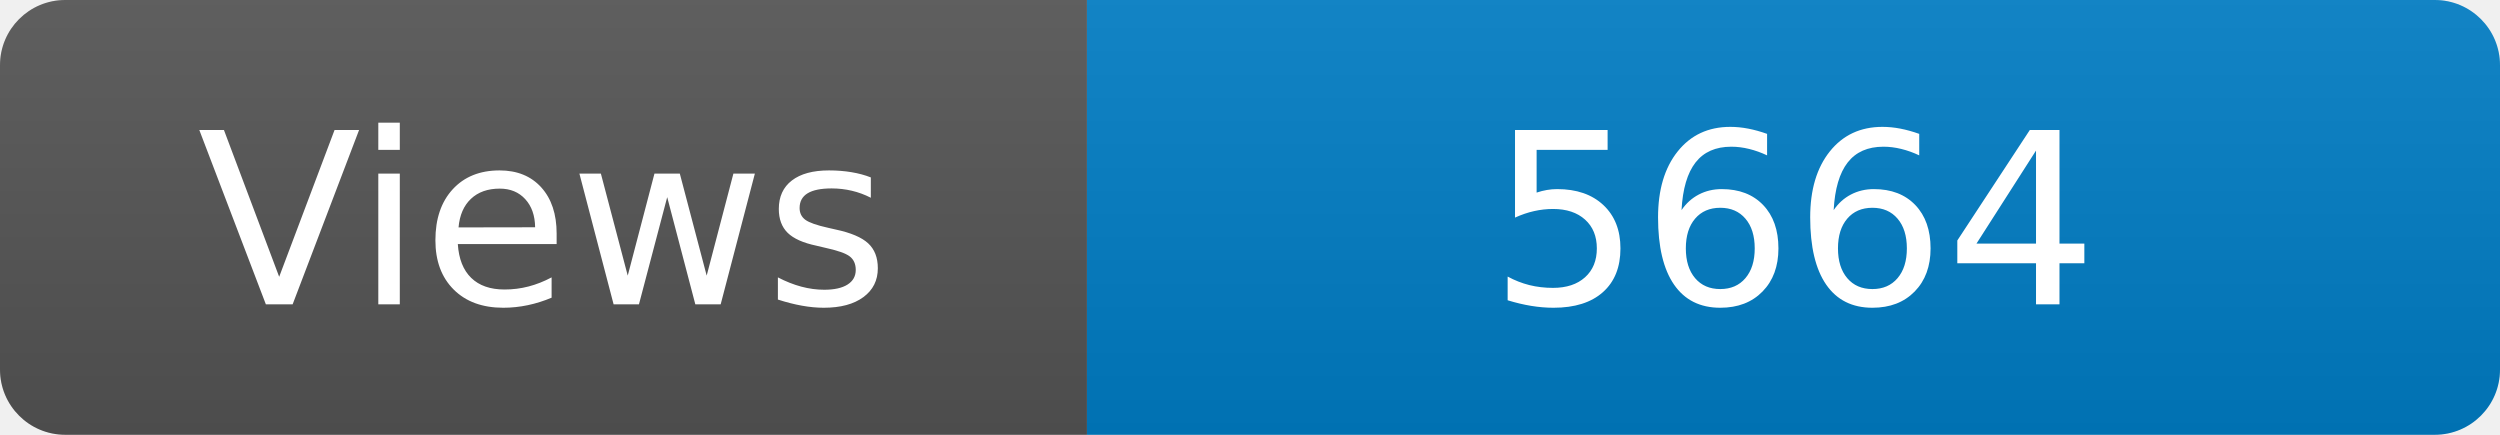
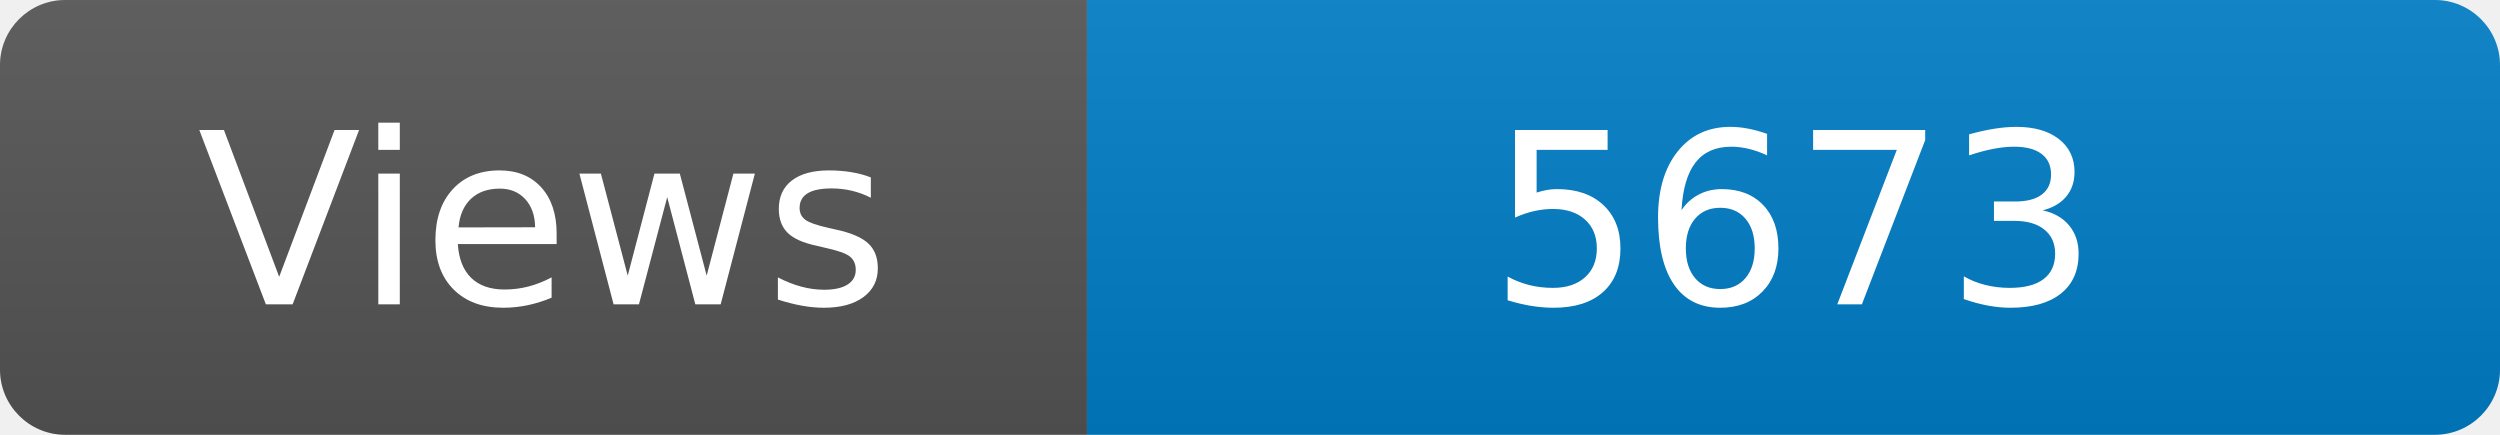
<svg xmlns="http://www.w3.org/2000/svg" width="115" height="20" role="img" aria-label="Maintained?: yes">
  <linearGradient id="s" x2="0" y2="100%">
    <stop offset="0" stop-color="#bbb" stop-opacity=".1" />
    <stop offset="1" stop-opacity=".1" />
  </linearGradient>
  <clipPath id="r">
    <rect width="115" height="20" rx="3" fill="#fff" />
  </clipPath>
  <g clip-path="url(#r)">
    <rect width="50" height="20" fill="#555" />
    <rect x="50" width="160" height="20" fill="#007ec6" />
    <rect width="115" height="20" fill="url(#s)" />
  </g>
  <g fill="#fff" text-anchor="middle" font-family="Verdana,Geneva,DejaVu Sans,sans-serif" font-size="110">
    <text x="250" y="140" transform="scale(.1)" fill="#fff">Views</text>
-     <text x="825" y="140" transform="scale(.1)" fill="#fff">5664</text>
+     <text x="825" y="140" transform="scale(.1)" fill="#fff">5673</text>
  </g>
</svg>
